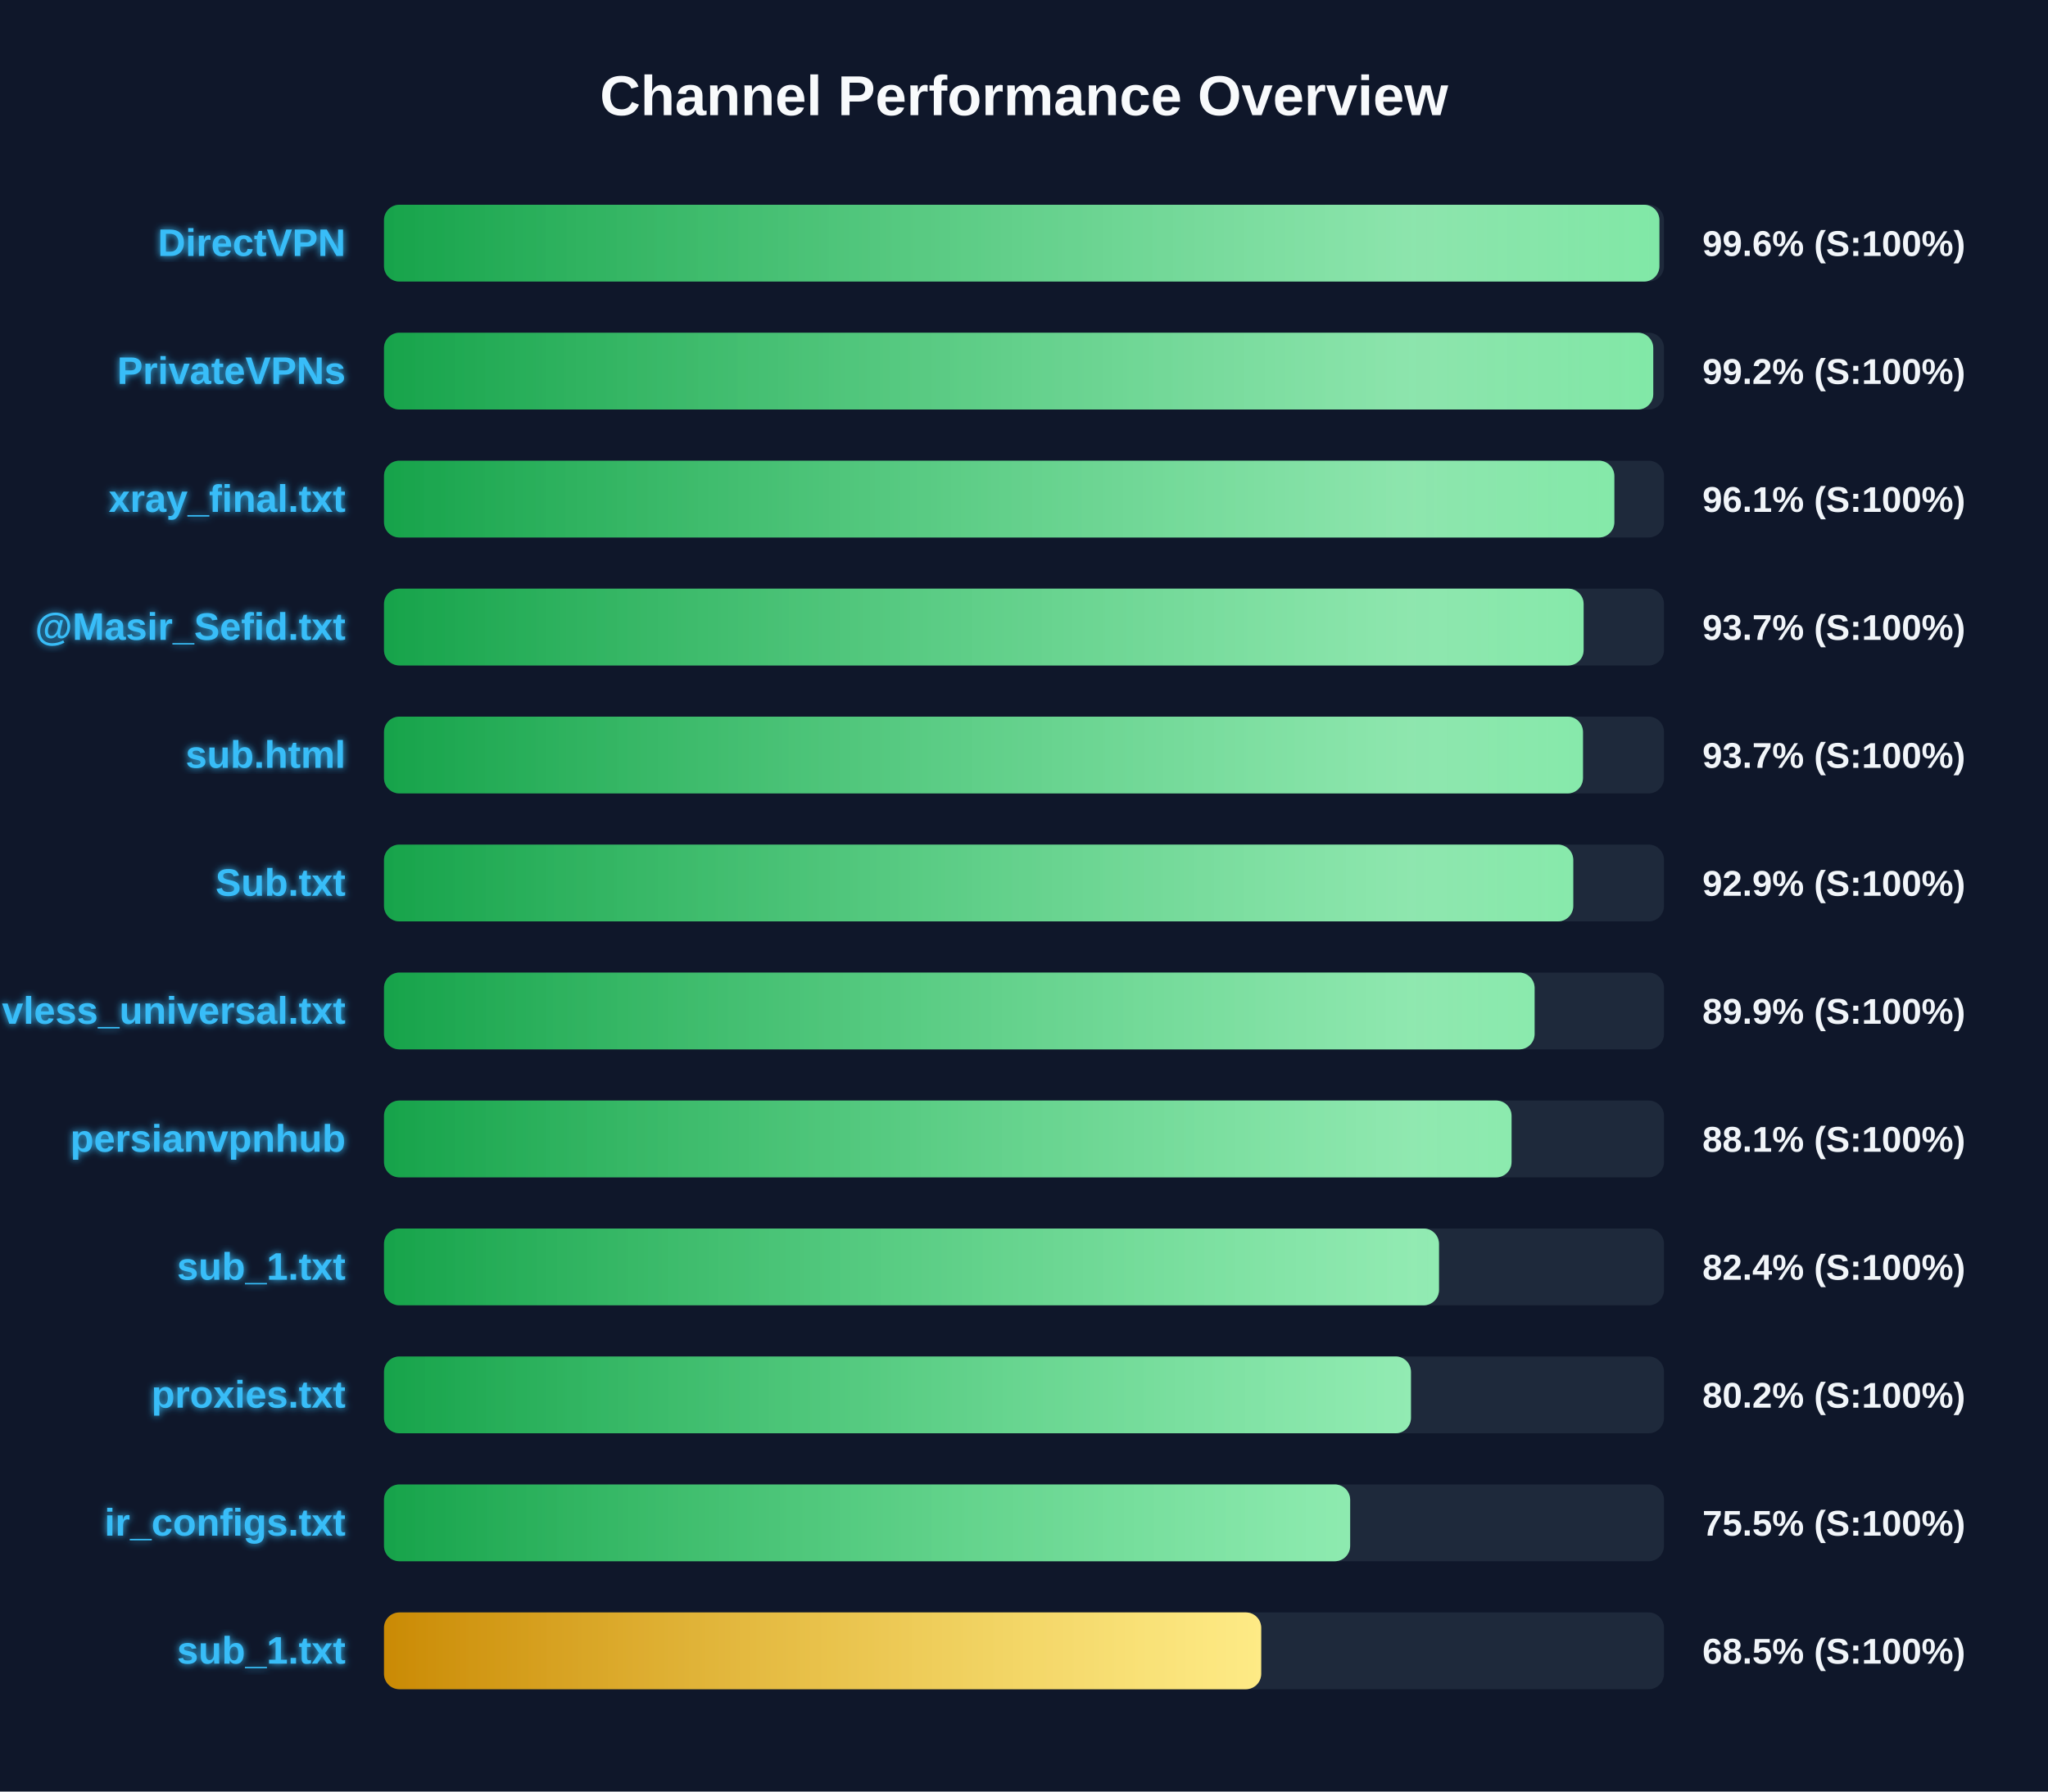
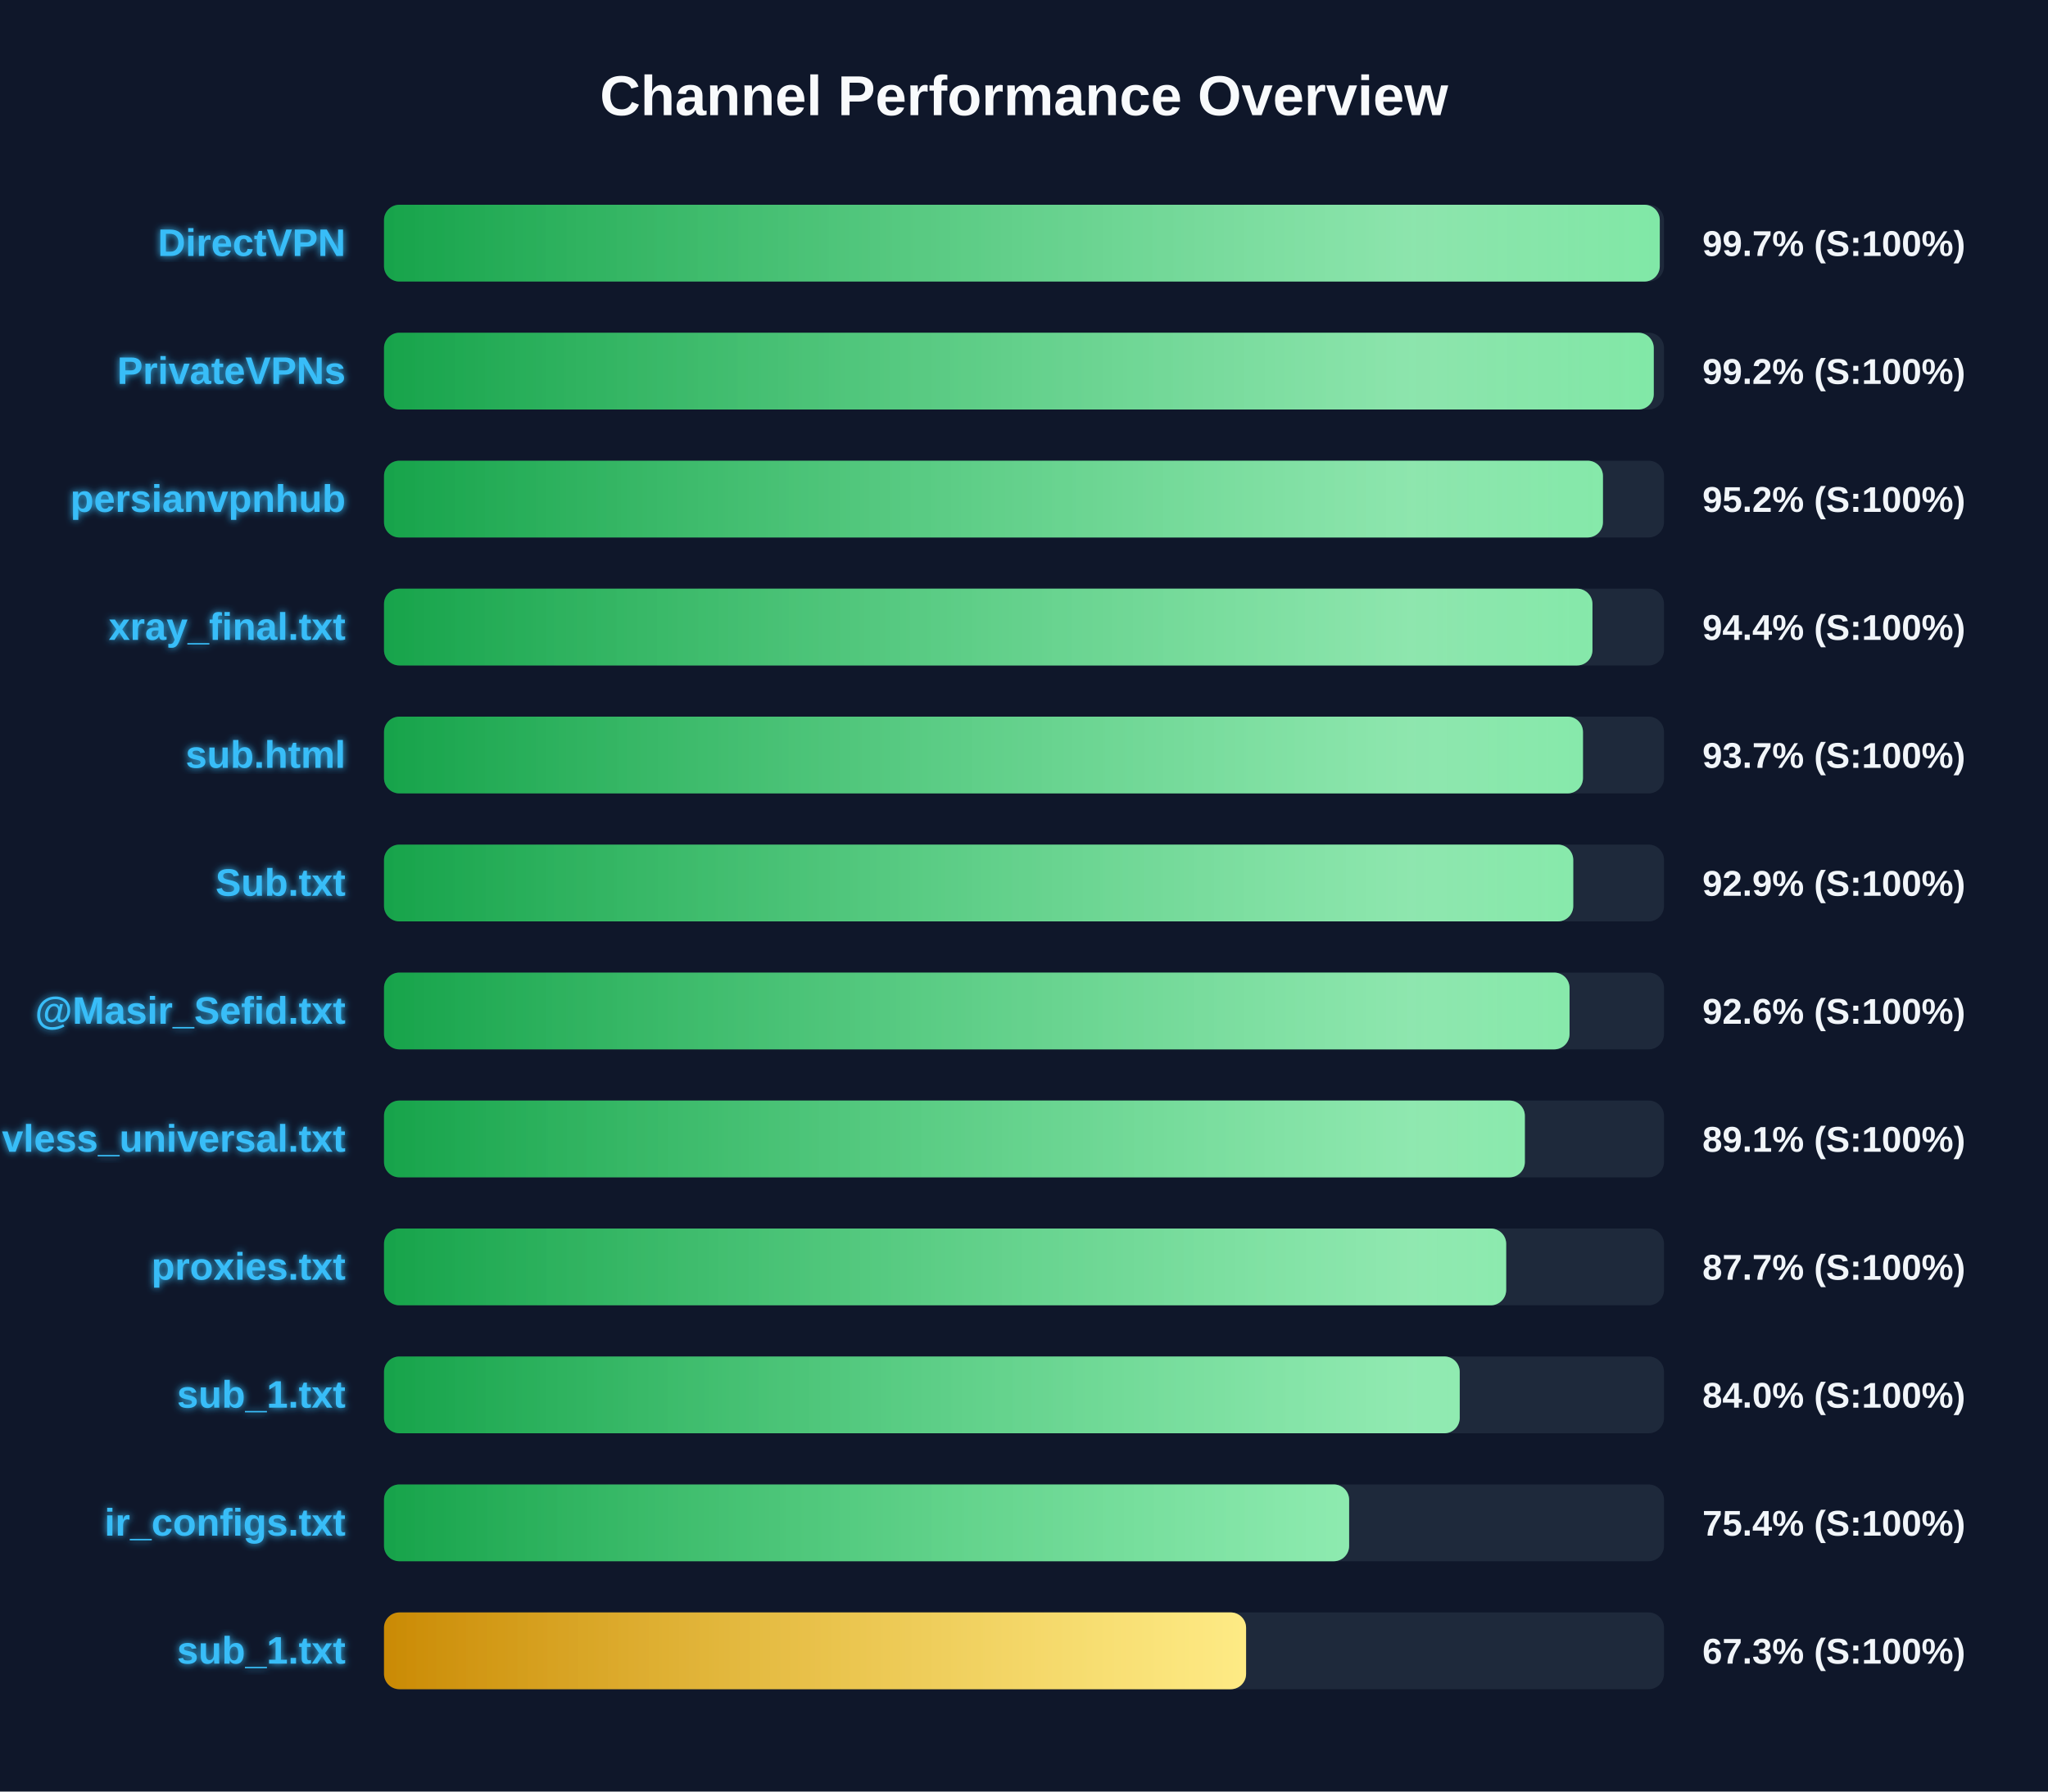
<svg xmlns="http://www.w3.org/2000/svg" width="800" height="700" version="1.1">
  <defs>
    <linearGradient id="grad-green" x1="0%" y1="0%" x2="100%" y2="0%">
      <stop offset="0%" stop-color="#16a34a" />
      <stop offset="100%" stop-color="#4ade80" />
    </linearGradient>
    <linearGradient id="grad-yellow" x1="0%" y1="0%" x2="100%" y2="0%">
      <stop offset="0%" stop-color="#ca8a04" />
      <stop offset="100%" stop-color="#fde047" />
    </linearGradient>
    <linearGradient id="grad-red" x1="0%" y1="0%" x2="100%" y2="0%">
      <stop offset="0%" stop-color="#dc2626" />
      <stop offset="100%" stop-color="#f87171" />
    </linearGradient>
    <linearGradient id="shimmer" x1="0%" y1="0%" x2="100%" y2="0%">
      <stop offset="0%" stop-color="rgba(255,255,255,0)" />
      <stop offset="50%" stop-color="rgba(255,255,255,0.4)" />
      <stop offset="100%" stop-color="rgba(255,255,255,0)" />
    </linearGradient>
    <filter id="glow" x="-20%" y="-20%" width="140%" height="140%">
      <feGaussianBlur stdDeviation="1.5" result="blur" />
      <feComposite in="SourceGraphic" in2="blur" operator="over" />
    </filter>
  </defs>
  <style>
        .bg-rect { fill: #0f172a; }
        .title { font: bold 22px 'Segoe UI', Arial, sans-serif; fill: #f8fafc; }
        .row { font: bold 15px 'Segoe UI', Arial, sans-serif; fill: #38bdf8; filter: url(#glow); }
        .score { font: bold 14px 'Segoe UI', Arial, sans-serif; fill: #f1f5f9; }
        @keyframes shimmer-anim {
            0% { transform: translateX(-100%); }
            100% { transform: translateX(200%); }
        }
        .shimmer-rect {
            animation: shimmer-anim 2.5s infinite linear;
        }
    </style>
  <rect width="100%" height="100%" class="bg-rect" />
  <text x="400" y="45" text-anchor="middle" class="title">Channel Performance Overview</text>
  <rect x="150" y="80" width="500" height="30" fill="#1e293b" rx="6" />
  <clipPath id="clip-0">
-     <rect x="150" y="80" width="498.2" height="30" rx="6" />
+     <rect x="150" y="80" width="498.35" height="30" rx="6" />
  </clipPath>
-   <rect x="150" y="80" width="498.2" height="30" fill="url(#grad-green)" rx="6" />
+   <rect x="150" y="80" width="498.35" height="30" fill="url(#grad-green)" rx="6" />
  <g clip-path="url(#clip-0)">
    <rect x="150" y="80" width="100%" height="30" fill="url(#shimmer)" class="shimmer-rect" />
  </g>
  <text x="135" y="100" text-anchor="end" class="row">DirectVPN</text>
-   <text x="665" y="100" text-anchor="start" class="score">99.6% (S:100%)</text>
+   <text x="665" y="100" text-anchor="start" class="score">99.7% (S:100%)</text>
  <rect x="150" y="130" width="500" height="30" fill="#1e293b" rx="6" />
  <clipPath id="clip-1">
-     <rect x="150" y="130" width="495.8" height="30" rx="6" />
+     <rect x="150" y="130" width="496.0" height="30" rx="6" />
  </clipPath>
-   <rect x="150" y="130" width="495.8" height="30" fill="url(#grad-green)" rx="6" />
+   <rect x="150" y="130" width="496.0" height="30" fill="url(#grad-green)" rx="6" />
  <g clip-path="url(#clip-1)">
    <rect x="150" y="130" width="100%" height="30" fill="url(#shimmer)" class="shimmer-rect" />
  </g>
  <text x="135" y="150" text-anchor="end" class="row">PrivateVPNs</text>
  <text x="665" y="150" text-anchor="start" class="score">99.2% (S:100%)</text>
  <rect x="150" y="180" width="500" height="30" fill="#1e293b" rx="6" />
  <clipPath id="clip-2">
-     <rect x="150" y="180" width="480.6" height="30" rx="6" />
+     <rect x="150" y="180" width="476.15" height="30" rx="6" />
  </clipPath>
-   <rect x="150" y="180" width="480.6" height="30" fill="url(#grad-green)" rx="6" />
+   <rect x="150" y="180" width="476.15" height="30" fill="url(#grad-green)" rx="6" />
  <g clip-path="url(#clip-2)">
    <rect x="150" y="180" width="100%" height="30" fill="url(#shimmer)" class="shimmer-rect" />
  </g>
-   <text x="135" y="200" text-anchor="end" class="row">xray_final.txt</text>
-   <text x="665" y="200" text-anchor="start" class="score">96.1% (S:100%)</text>
+   <text x="135" y="200" text-anchor="end" class="row">persianvpnhub</text>
+   <text x="665" y="200" text-anchor="start" class="score">95.2% (S:100%)</text>
  <rect x="150" y="230" width="500" height="30" fill="#1e293b" rx="6" />
  <clipPath id="clip-3">
-     <rect x="150" y="230" width="468.6" height="30" rx="6" />
+     <rect x="150" y="230" width="472.05" height="30" rx="6" />
  </clipPath>
-   <rect x="150" y="230" width="468.6" height="30" fill="url(#grad-green)" rx="6" />
+   <rect x="150" y="230" width="472.05" height="30" fill="url(#grad-green)" rx="6" />
  <g clip-path="url(#clip-3)">
    <rect x="150" y="230" width="100%" height="30" fill="url(#shimmer)" class="shimmer-rect" />
  </g>
-   <text x="135" y="250" text-anchor="end" class="row">@Masir_Sefid.txt</text>
-   <text x="665" y="250" text-anchor="start" class="score">93.7% (S:100%)</text>
+   <text x="135" y="250" text-anchor="end" class="row">xray_final.txt</text>
+   <text x="665" y="250" text-anchor="start" class="score">94.4% (S:100%)</text>
  <rect x="150" y="280" width="500" height="30" fill="#1e293b" rx="6" />
  <clipPath id="clip-4">
    <rect x="150" y="280" width="468.35" height="30" rx="6" />
  </clipPath>
  <rect x="150" y="280" width="468.35" height="30" fill="url(#grad-green)" rx="6" />
  <g clip-path="url(#clip-4)">
    <rect x="150" y="280" width="100%" height="30" fill="url(#shimmer)" class="shimmer-rect" />
  </g>
  <text x="135" y="300" text-anchor="end" class="row">sub.html</text>
  <text x="665" y="300" text-anchor="start" class="score">93.7% (S:100%)</text>
  <rect x="150" y="330" width="500" height="30" fill="#1e293b" rx="6" />
  <clipPath id="clip-5">
    <rect x="150" y="330" width="464.55" height="30" rx="6" />
  </clipPath>
  <rect x="150" y="330" width="464.55" height="30" fill="url(#grad-green)" rx="6" />
  <g clip-path="url(#clip-5)">
    <rect x="150" y="330" width="100%" height="30" fill="url(#shimmer)" class="shimmer-rect" />
  </g>
  <text x="135" y="350" text-anchor="end" class="row">Sub.txt</text>
  <text x="665" y="350" text-anchor="start" class="score">92.9% (S:100%)</text>
  <rect x="150" y="380" width="500" height="30" fill="#1e293b" rx="6" />
  <clipPath id="clip-6">
-     <rect x="150" y="380" width="449.45" height="30" rx="6" />
+     <rect x="150" y="380" width="463.1" height="30" rx="6" />
  </clipPath>
-   <rect x="150" y="380" width="449.45" height="30" fill="url(#grad-green)" rx="6" />
+   <rect x="150" y="380" width="463.1" height="30" fill="url(#grad-green)" rx="6" />
  <g clip-path="url(#clip-6)">
    <rect x="150" y="380" width="100%" height="30" fill="url(#shimmer)" class="shimmer-rect" />
  </g>
-   <text x="135" y="400" text-anchor="end" class="row">vless_universal.txt</text>
-   <text x="665" y="400" text-anchor="start" class="score">89.9% (S:100%)</text>
+   <text x="135" y="400" text-anchor="end" class="row">@Masir_Sefid.txt</text>
+   <text x="665" y="400" text-anchor="start" class="score">92.6% (S:100%)</text>
  <rect x="150" y="430" width="500" height="30" fill="#1e293b" rx="6" />
  <clipPath id="clip-7">
-     <rect x="150" y="430" width="440.45" height="30" rx="6" />
+     <rect x="150" y="430" width="445.65" height="30" rx="6" />
  </clipPath>
-   <rect x="150" y="430" width="440.45" height="30" fill="url(#grad-green)" rx="6" />
+   <rect x="150" y="430" width="445.65" height="30" fill="url(#grad-green)" rx="6" />
  <g clip-path="url(#clip-7)">
    <rect x="150" y="430" width="100%" height="30" fill="url(#shimmer)" class="shimmer-rect" />
  </g>
-   <text x="135" y="450" text-anchor="end" class="row">persianvpnhub</text>
-   <text x="665" y="450" text-anchor="start" class="score">88.1% (S:100%)</text>
+   <text x="135" y="450" text-anchor="end" class="row">vless_universal.txt</text>
+   <text x="665" y="450" text-anchor="start" class="score">89.1% (S:100%)</text>
  <rect x="150" y="480" width="500" height="30" fill="#1e293b" rx="6" />
  <clipPath id="clip-8">
-     <rect x="150" y="480" width="412.1" height="30" rx="6" />
+     <rect x="150" y="480" width="438.35" height="30" rx="6" />
  </clipPath>
-   <rect x="150" y="480" width="412.1" height="30" fill="url(#grad-green)" rx="6" />
+   <rect x="150" y="480" width="438.35" height="30" fill="url(#grad-green)" rx="6" />
  <g clip-path="url(#clip-8)">
    <rect x="150" y="480" width="100%" height="30" fill="url(#shimmer)" class="shimmer-rect" />
  </g>
-   <text x="135" y="500" text-anchor="end" class="row">sub_1.txt</text>
-   <text x="665" y="500" text-anchor="start" class="score">82.4% (S:100%)</text>
+   <text x="135" y="500" text-anchor="end" class="row">proxies.txt</text>
+   <text x="665" y="500" text-anchor="start" class="score">87.7% (S:100%)</text>
  <rect x="150" y="530" width="500" height="30" fill="#1e293b" rx="6" />
  <clipPath id="clip-9">
-     <rect x="150" y="530" width="401.15" height="30" rx="6" />
+     <rect x="150" y="530" width="420.2" height="30" rx="6" />
  </clipPath>
-   <rect x="150" y="530" width="401.15" height="30" fill="url(#grad-green)" rx="6" />
+   <rect x="150" y="530" width="420.2" height="30" fill="url(#grad-green)" rx="6" />
  <g clip-path="url(#clip-9)">
    <rect x="150" y="530" width="100%" height="30" fill="url(#shimmer)" class="shimmer-rect" />
  </g>
-   <text x="135" y="550" text-anchor="end" class="row">proxies.txt</text>
-   <text x="665" y="550" text-anchor="start" class="score">80.2% (S:100%)</text>
+   <text x="135" y="550" text-anchor="end" class="row">sub_1.txt</text>
+   <text x="665" y="550" text-anchor="start" class="score">84.0% (S:100%)</text>
  <rect x="150" y="580" width="500" height="30" fill="#1e293b" rx="6" />
  <clipPath id="clip-10">
-     <rect x="150" y="580" width="377.4" height="30" rx="6" />
+     <rect x="150" y="580" width="377.0" height="30" rx="6" />
  </clipPath>
-   <rect x="150" y="580" width="377.4" height="30" fill="url(#grad-green)" rx="6" />
+   <rect x="150" y="580" width="377.0" height="30" fill="url(#grad-green)" rx="6" />
  <g clip-path="url(#clip-10)">
    <rect x="150" y="580" width="100%" height="30" fill="url(#shimmer)" class="shimmer-rect" />
  </g>
  <text x="135" y="600" text-anchor="end" class="row">ir_configs.txt</text>
-   <text x="665" y="600" text-anchor="start" class="score">75.5% (S:100%)</text>
+   <text x="665" y="600" text-anchor="start" class="score">75.4% (S:100%)</text>
  <rect x="150" y="630" width="500" height="30" fill="#1e293b" rx="6" />
  <clipPath id="clip-11">
-     <rect x="150" y="630" width="342.65" height="30" rx="6" />
+     <rect x="150" y="630" width="336.75" height="30" rx="6" />
  </clipPath>
-   <rect x="150" y="630" width="342.65" height="30" fill="url(#grad-yellow)" rx="6" />
+   <rect x="150" y="630" width="336.75" height="30" fill="url(#grad-yellow)" rx="6" />
  <g clip-path="url(#clip-11)">
    <rect x="150" y="630" width="100%" height="30" fill="url(#shimmer)" class="shimmer-rect" />
  </g>
  <text x="135" y="650" text-anchor="end" class="row">sub_1.txt</text>
-   <text x="665" y="650" text-anchor="start" class="score">68.5% (S:100%)</text>
+   <text x="665" y="650" text-anchor="start" class="score">67.3% (S:100%)</text>
</svg>
